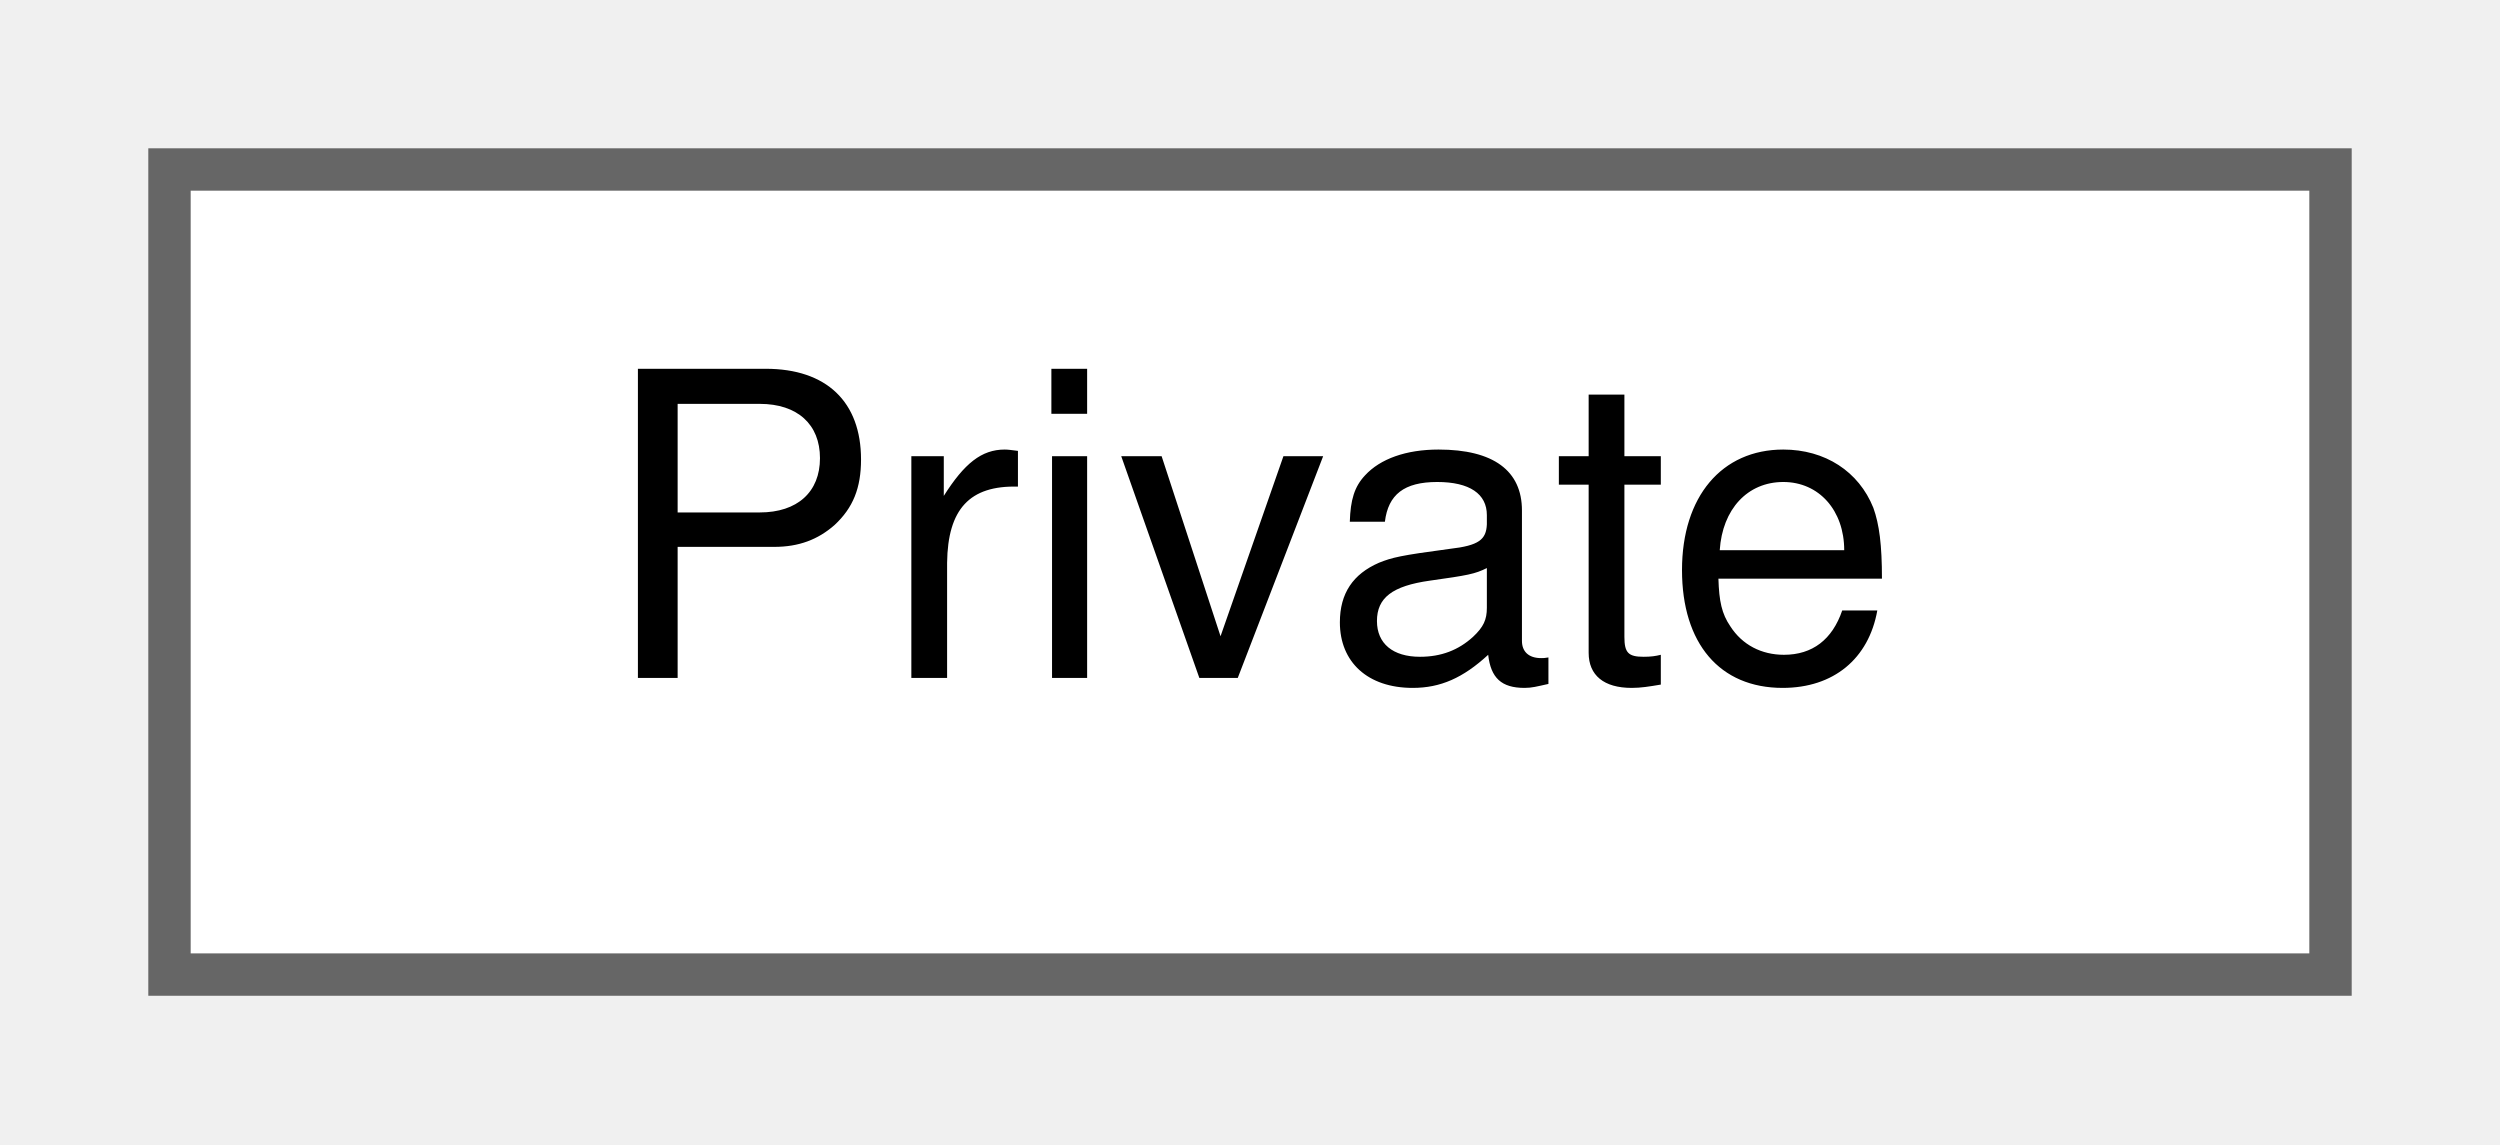
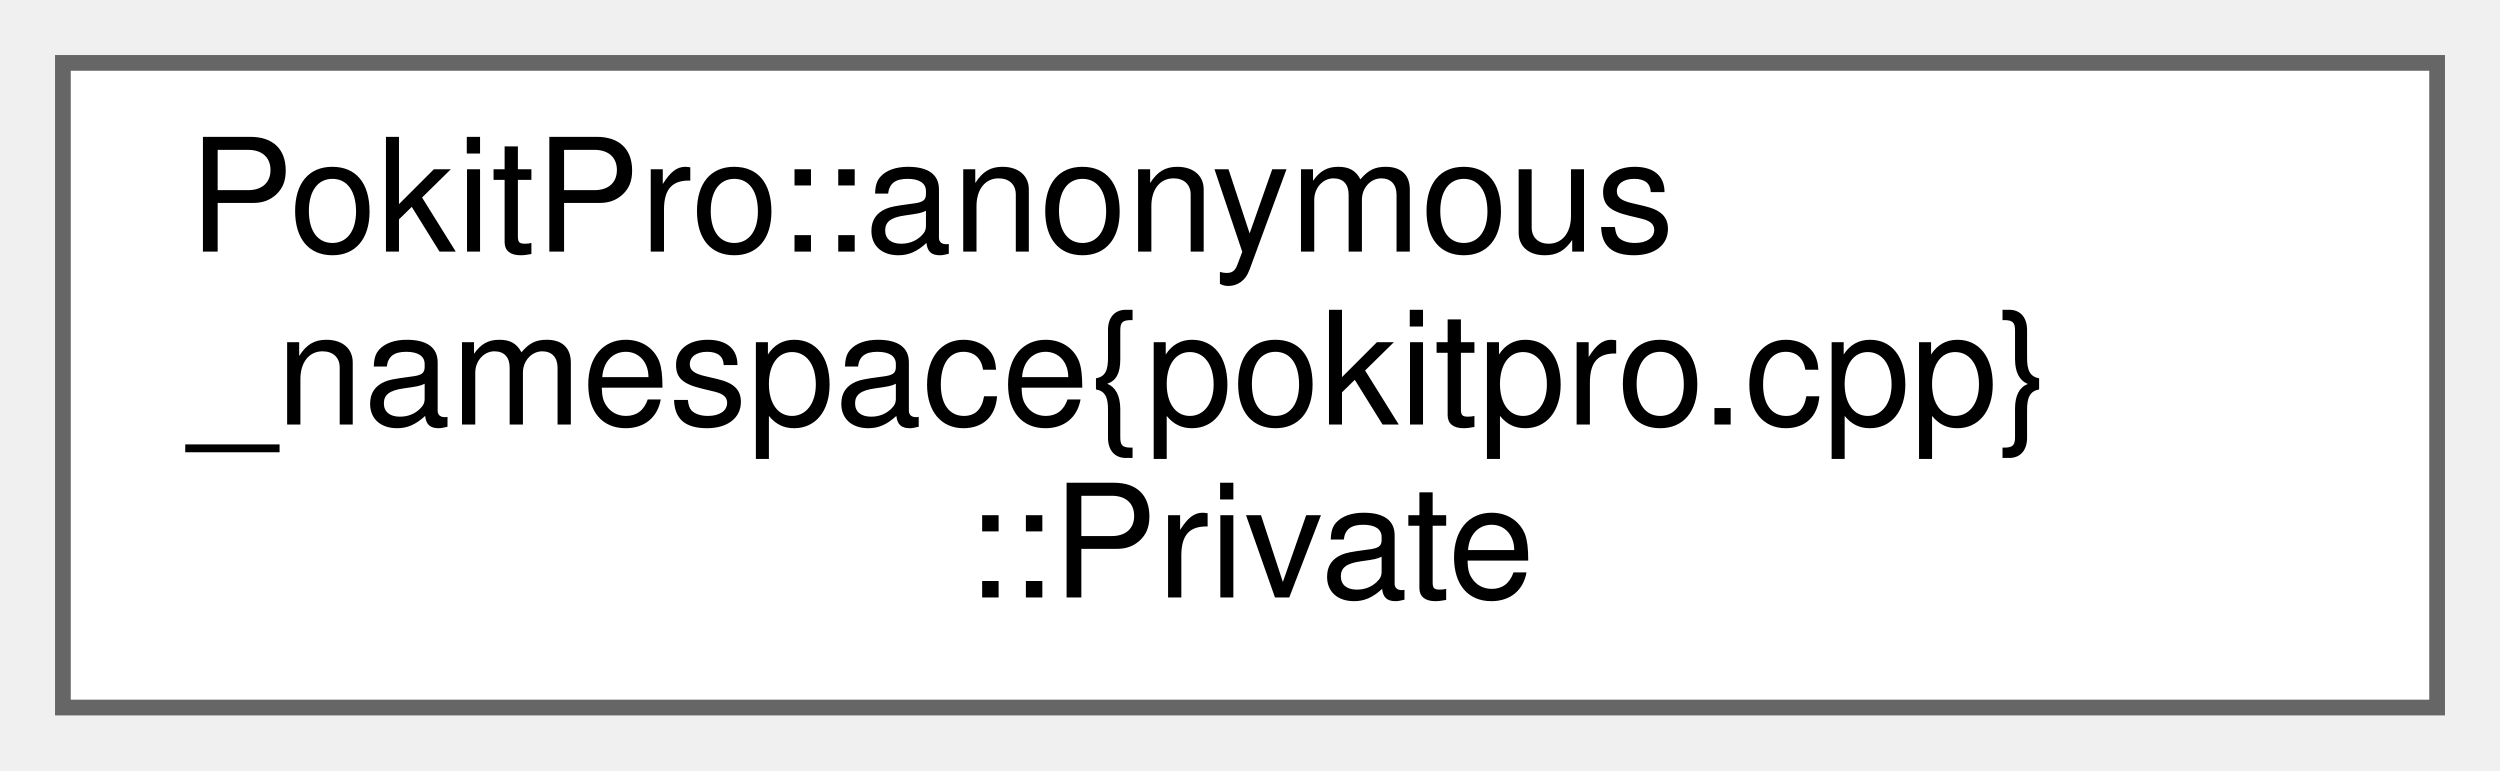
- <svg xmlns="http://www.w3.org/2000/svg" xmlns:xlink="http://www.w3.org/1999/xlink" width="59pt" height="27pt" viewBox="0.00 0.00 59.00 27.00">
-   <g id="graph0" class="graph" transform="scale(1 1) rotate(0) translate(4 23)">
+ <svg xmlns="http://www.w3.org/2000/svg" xmlns:xlink="http://www.w3.org/1999/xlink" width="159pt" height="49pt" viewBox="0.00 0.00 159.00 49.00">
+   <g id="graph0" class="graph" transform="scale(1 1) rotate(0) translate(4 45)">
    <g id="Node000000" class="node">
      <g id="a_Node000000">
-         <a xlink:href="classPrivate.html" target="_top" xlink:title=" ">
-           <polygon fill="white" stroke="#666666" points="51,-19 0,-19 0,0 51,0 51,-19" />
-           <text text-anchor="middle" x="25.5" y="-7" font-family="Helvetica,sans-Serif" font-size="10.00">Private</text>
+         <a xlink:href="classPokitPro_1_1anonymous__namespace_02pokitpro_8cpp_03_1_1Private.html" target="_top" xlink:title=" ">
+           <polygon fill="white" stroke="#666666" points="151,-41 0,-41 0,0 151,0 151,-41" />
+           <text text-anchor="start" x="8" y="-29" font-family="Helvetica,sans-Serif" font-size="10.00">PokitPro::anonymous</text>
+           <text text-anchor="start" x="8" y="-18" font-family="Helvetica,sans-Serif" font-size="10.00">_namespace{pokitpro.cpp}</text>
+           <text text-anchor="middle" x="75.5" y="-7" font-family="Helvetica,sans-Serif" font-size="10.00">::Private</text>
        </a>
      </g>
    </g>
  </g>
</svg>
